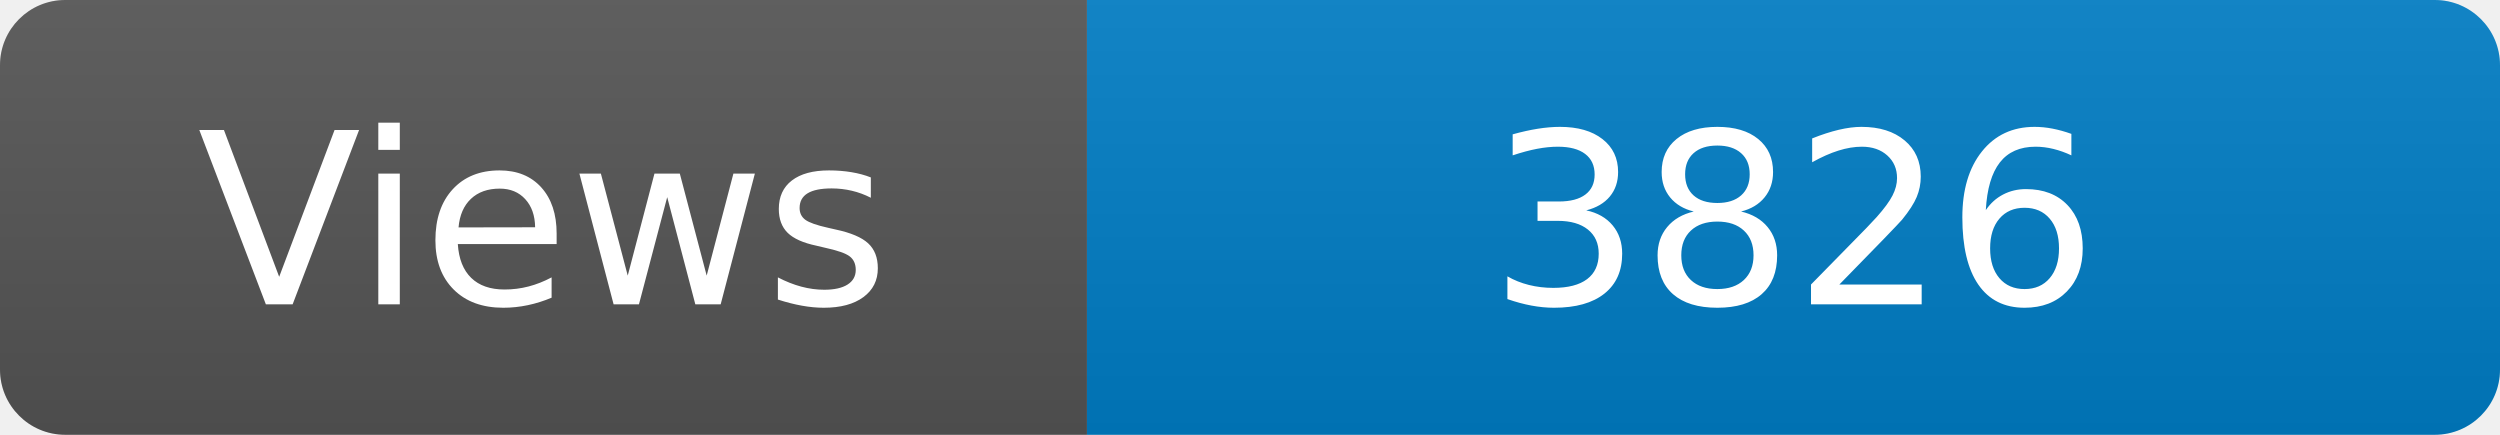
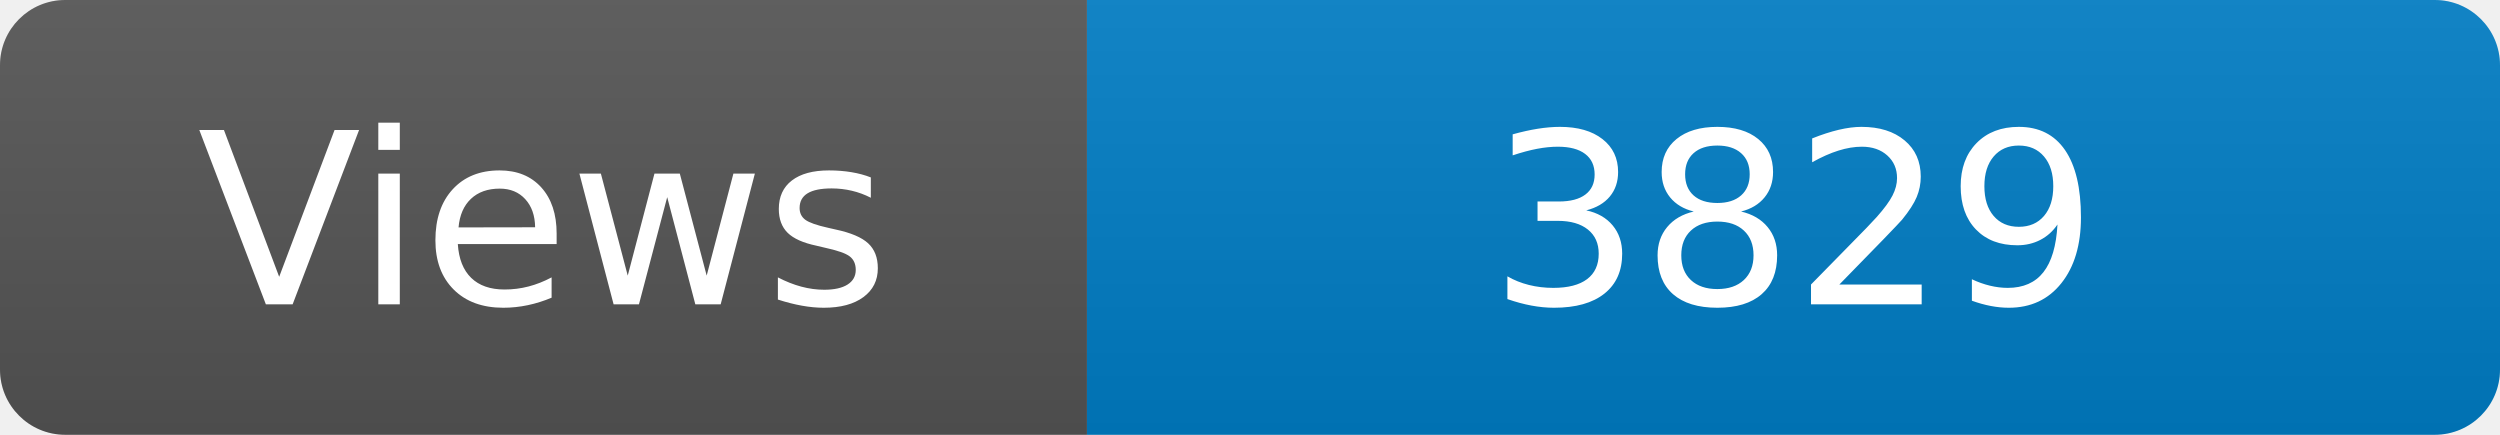
<svg xmlns="http://www.w3.org/2000/svg" width="115" height="20" role="img" aria-label="Maintained?: yes">
  <linearGradient id="s" x2="0" y2="100%">
    <stop offset="0" stop-color="#bbb" stop-opacity=".1" />
    <stop offset="1" stop-opacity=".1" />
  </linearGradient>
  <clipPath id="r">
    <rect width="115" height="20" rx="3" fill="#fff" />
  </clipPath>
  <g clip-path="url(#r)">
    <rect width="50" height="20" fill="#555" />
    <rect x="50" width="160" height="20" fill="#007ec6" />
    <rect width="115" height="20" fill="url(#s)" />
  </g>
  <g fill="#fff" text-anchor="middle" font-family="Verdana,Geneva,DejaVu Sans,sans-serif" font-size="110">
    <text x="250" y="140" transform="scale(.1)" fill="#fff">Views</text>
-     <text x="825" y="140" transform="scale(.1)" fill="#fff">3826</text>
+     <text x="825" y="140" transform="scale(.1)" fill="#fff">3829</text>
  </g>
</svg>
